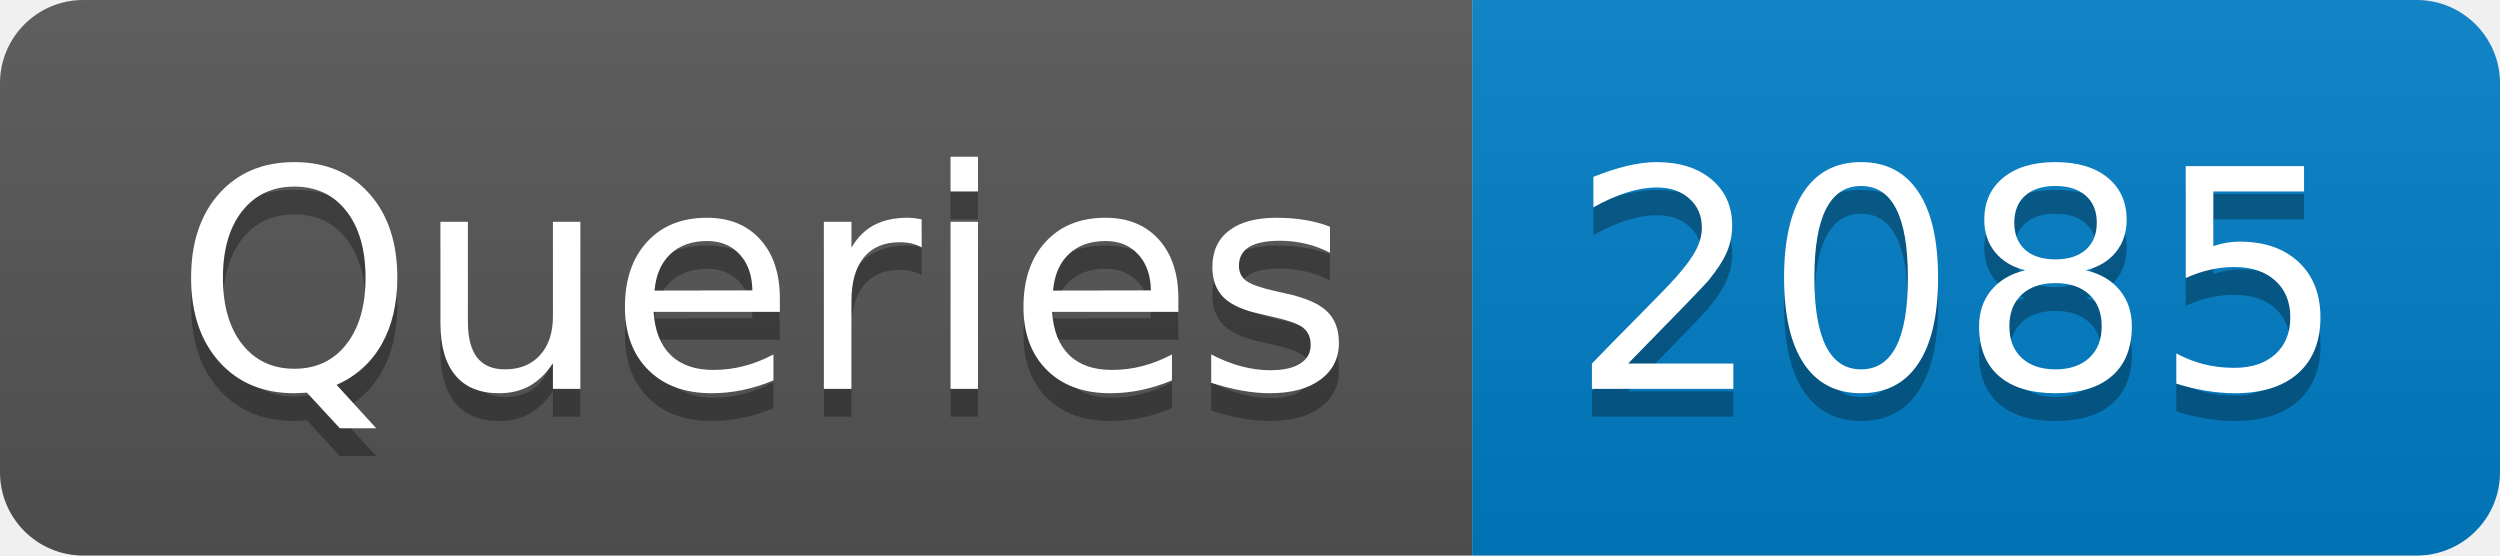
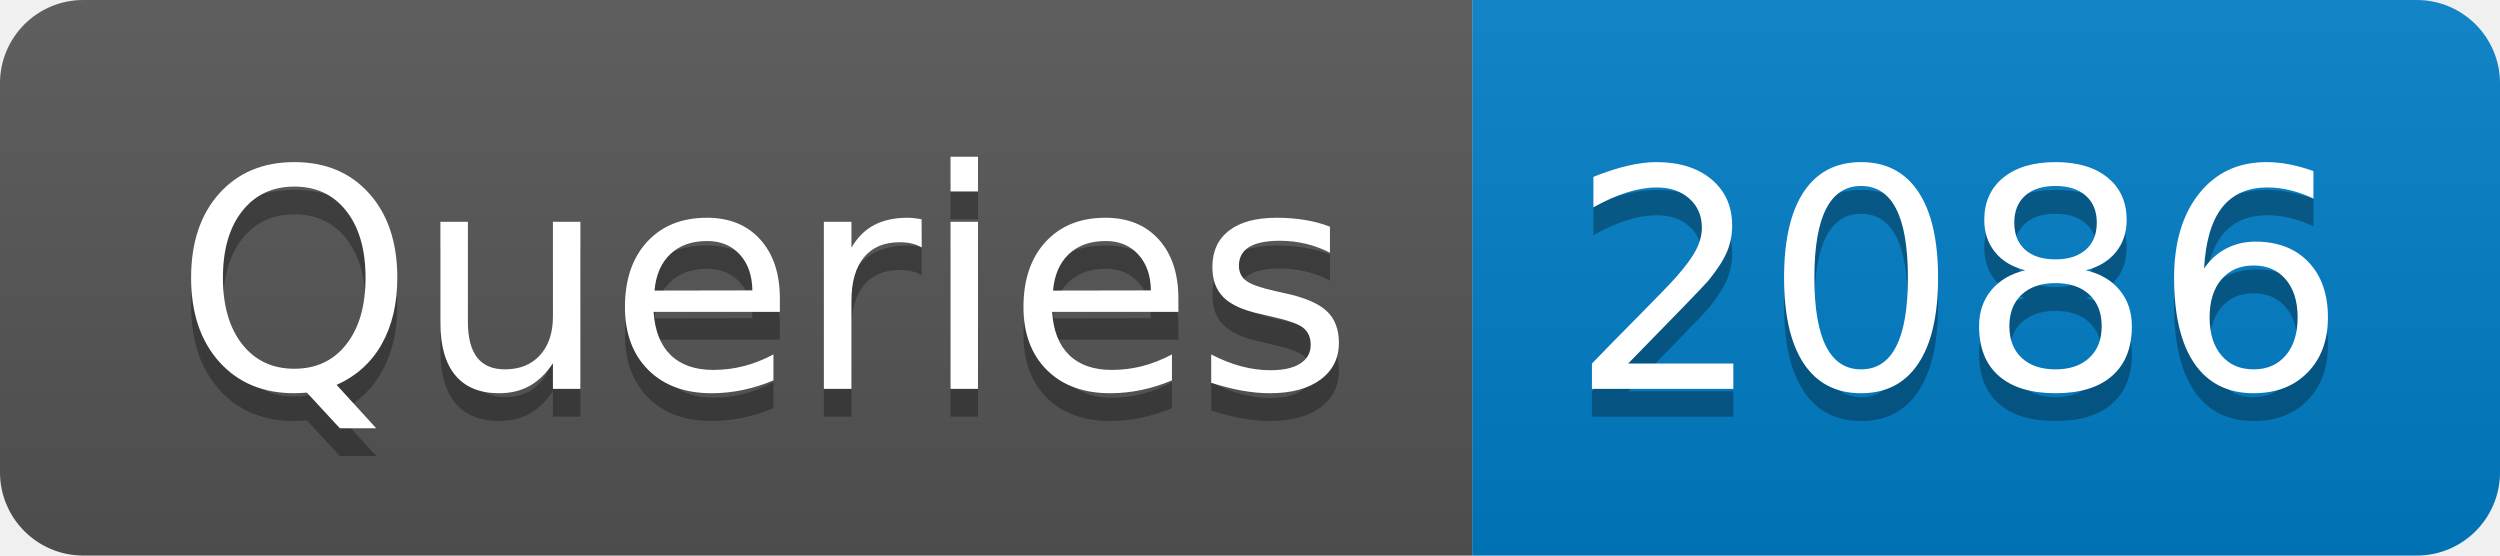
- <svg xmlns="http://www.w3.org/2000/svg" width="90" height="20" role="img" aria-label="Queries: 2085">
+ <svg xmlns="http://www.w3.org/2000/svg" width="90" height="20" role="img" aria-label="Queries: 2086">
  <linearGradient id="s" x2="0" y2="100%">
    <stop offset="0" stop-color="#bbb" stop-opacity=".1" />
    <stop offset="1" stop-opacity=".1" />
  </linearGradient>
  <clipPath id="r">
    <rect width="90" height="20" rx="3" fill="#fff" />
  </clipPath>
  <g clip-path="url(#r)">
    <rect width="53" height="20" fill="#555" />
    <rect x="53" width="37" height="20" fill="#007ec6" />
    <rect width="90" height="20" fill="url(#s)" />
  </g>
  <g fill="#fff" text-anchor="middle" font-family="Verdana,Geneva,DejaVu Sans,sans-serif" text-rendering="geometricPrecision" font-size="110">
    <text aria-hidden="true" x="275" y="150" fill="#010101" fill-opacity=".3" transform="scale(.1)" textLength="430">Queries</text>
    <text x="275" y="140" transform="scale(.1)" fill="#fff" textLength="430">Queries</text>
-     <text aria-hidden="true" x="705" y="150" fill="#010101" fill-opacity=".3" transform="scale(.1)" textLength="270">2085</text>
-     <text x="705" y="140" transform="scale(.1)" fill="#fff" textLength="270">2085</text>
+     <text aria-hidden="true" x="705" y="150" fill="#010101" fill-opacity=".3" transform="scale(.1)" textLength="270">2086</text>
+     <text x="705" y="140" transform="scale(.1)" fill="#fff" textLength="270">2086</text>
  </g>
</svg>
